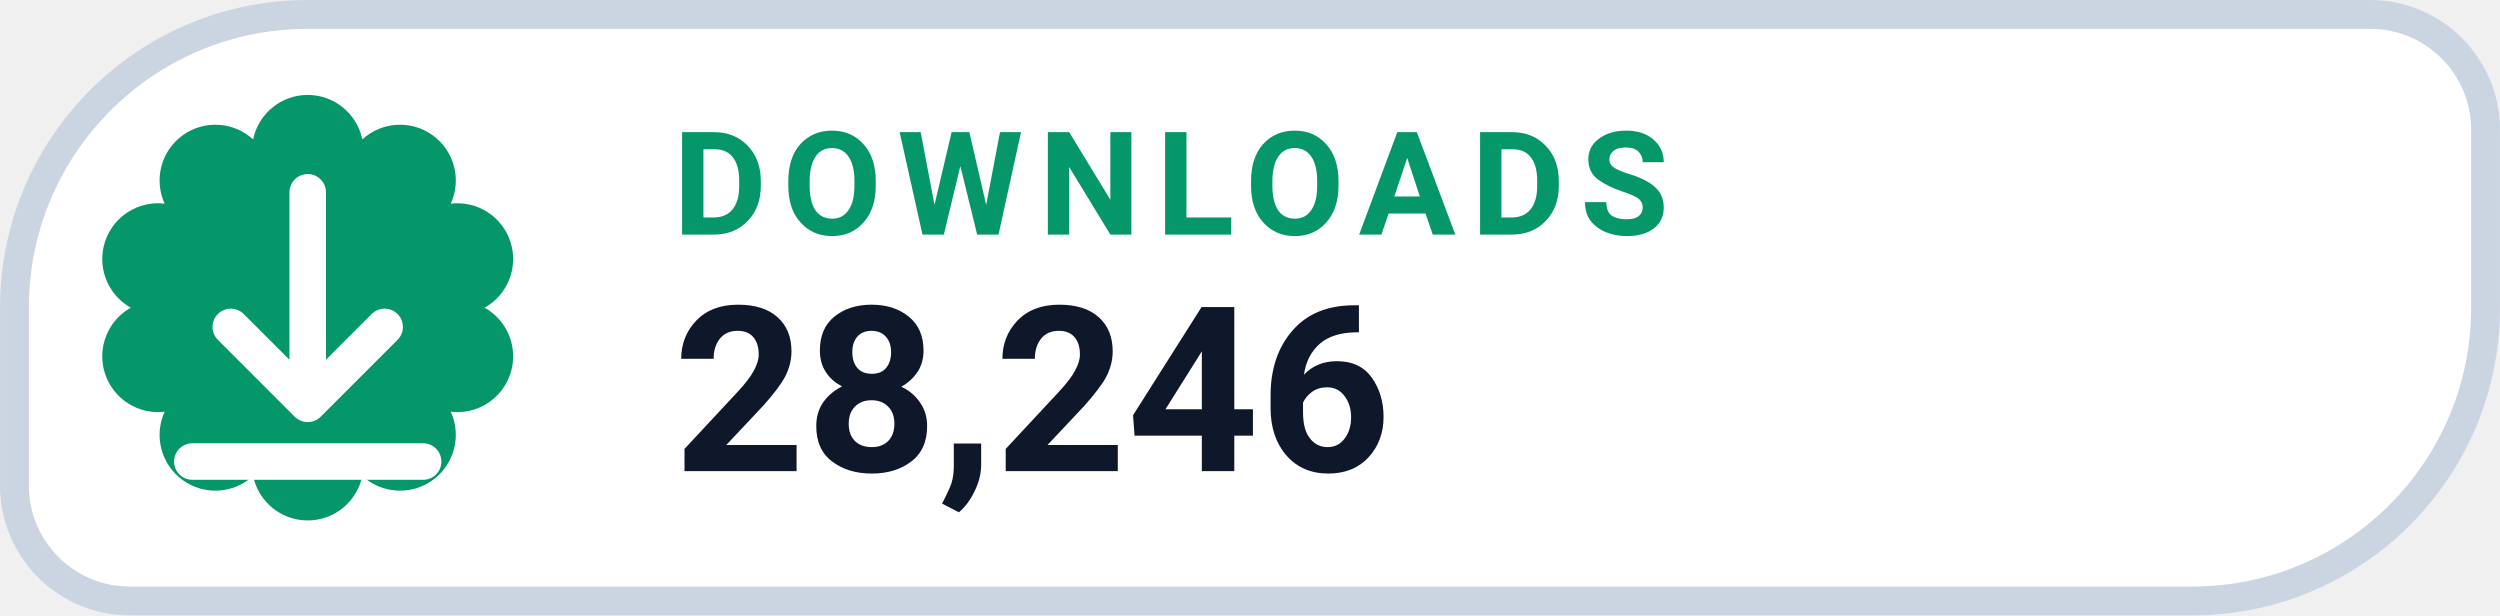
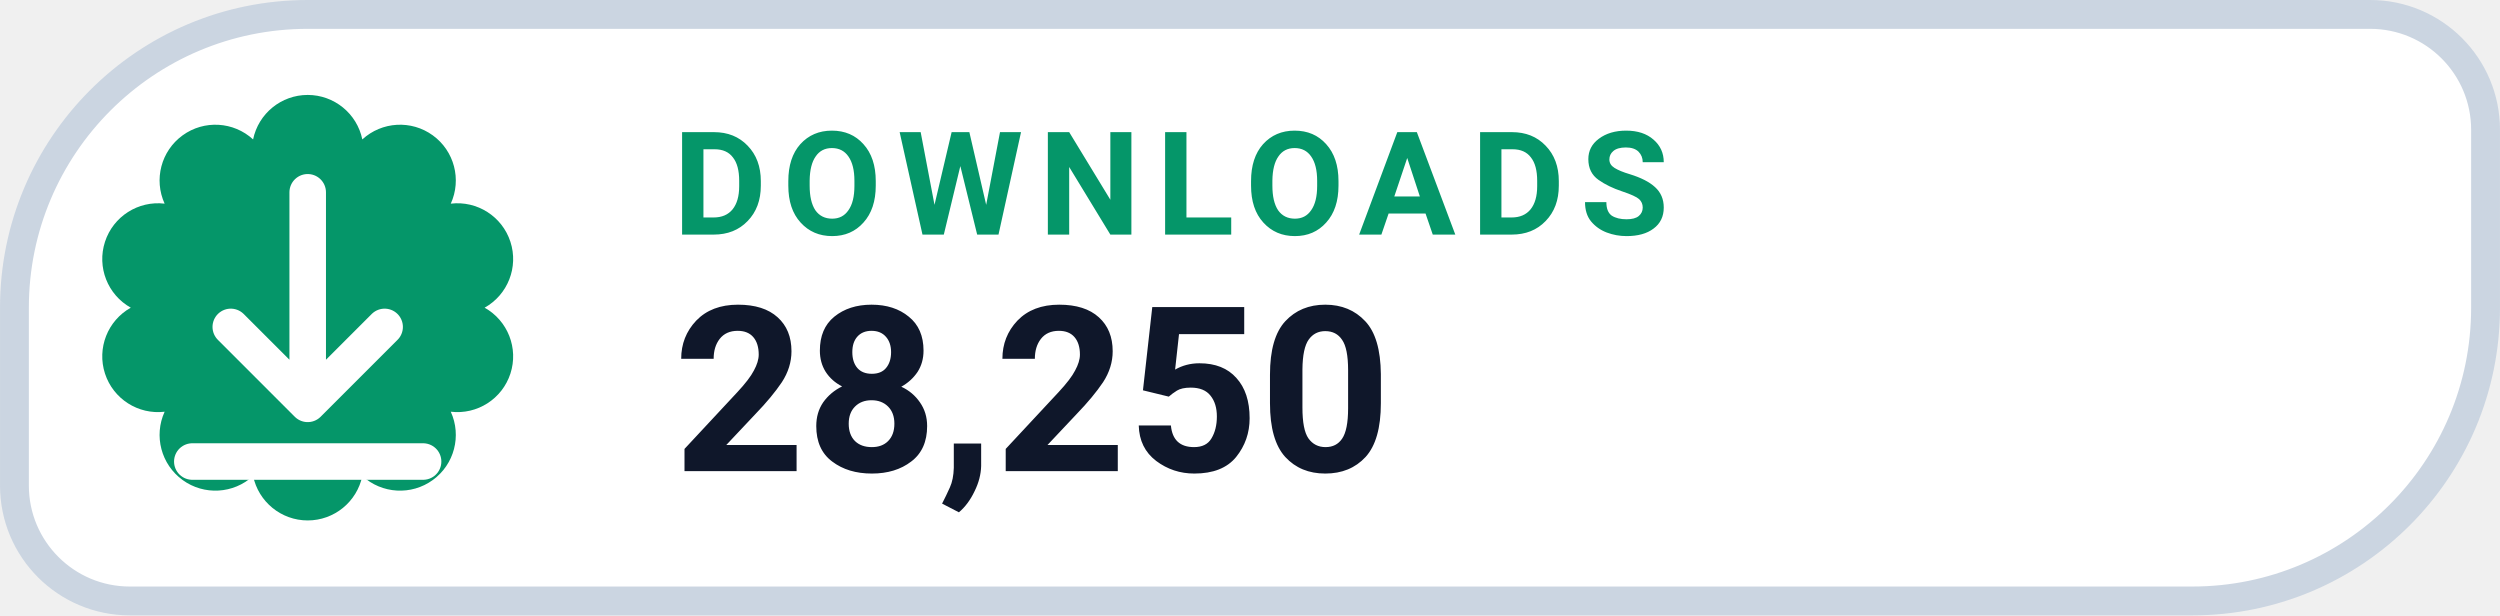
- <svg xmlns="http://www.w3.org/2000/svg" width="126" height="31.015" viewBox="0 0 130 32" role="img" aria-label="DOWNLOADS 28,246">
+ <svg xmlns="http://www.w3.org/2000/svg" width="126" height="31.015" viewBox="0 0 130 32" role="img" aria-label="DOWNLOADS 28,250">
  <path d="M 16.00 0.75 H 123.25 A 6.00 6.00 0 0 1 129.25 6.75 V 16.00 A 15.25 15.25 0 0 1 114.00 31.25 H 6.75 A 6.00 6.00 0 0 1 0.75 25.25 V 16.00 A 15.25 15.25 0 0 1 16.00 0.75 Z" fill="#FFFFFF" stroke="#CBD5E1" stroke-width="1.5" />
  <path d="M 13.16 7.25 A 2.90 2.90 0 0 1 18.84 7.25 A 2.90 2.90 0 0 1 23.44 10.59 A 2.90 2.90 0 0 1 25.20 16.00 A 2.90 2.90 0 0 1 23.44 21.41 A 2.90 2.90 0 0 1 18.84 24.75 A 2.90 2.90 0 0 1 13.16 24.75 A 2.90 2.90 0 0 1 8.56 21.41 A 2.90 2.90 0 0 1 6.80 16.00 A 2.90 2.90 0 0 1 8.56 10.59 A 2.90 2.90 0 0 1 13.16 7.25 Z" fill="#059669" />
  <g transform="translate(16 16)" style="color:#FFFFFF;">
    <path d="M0 -6 v11 m0 0 l4 -4 m-4 4 l-4 -4 M-6 8 h12" fill="none" stroke="currentColor" stroke-width="1.9" stroke-linecap="round" stroke-linejoin="round" />
  </g>
  <text x="35" y="12.2" fill="#059669" font-family="-apple-system,BlinkMacSystemFont,'Segoe UI',Roboto,Helvetica,Arial,sans-serif" font-size="7.5" font-weight="700" letter-spacing=".8">DOWNLOADS</text>
-   <text x="35" y="24.5" fill="#0F172A" font-family="-apple-system,BlinkMacSystemFont,'Segoe UI',Roboto,Helvetica,Arial,sans-serif" font-size="12" font-weight="750">28,246</text>
+   <text x="35" y="24.5" fill="#0F172A" font-family="-apple-system,BlinkMacSystemFont,'Segoe UI',Roboto,Helvetica,Arial,sans-serif" font-size="12" font-weight="750">28,250</text>
</svg>
